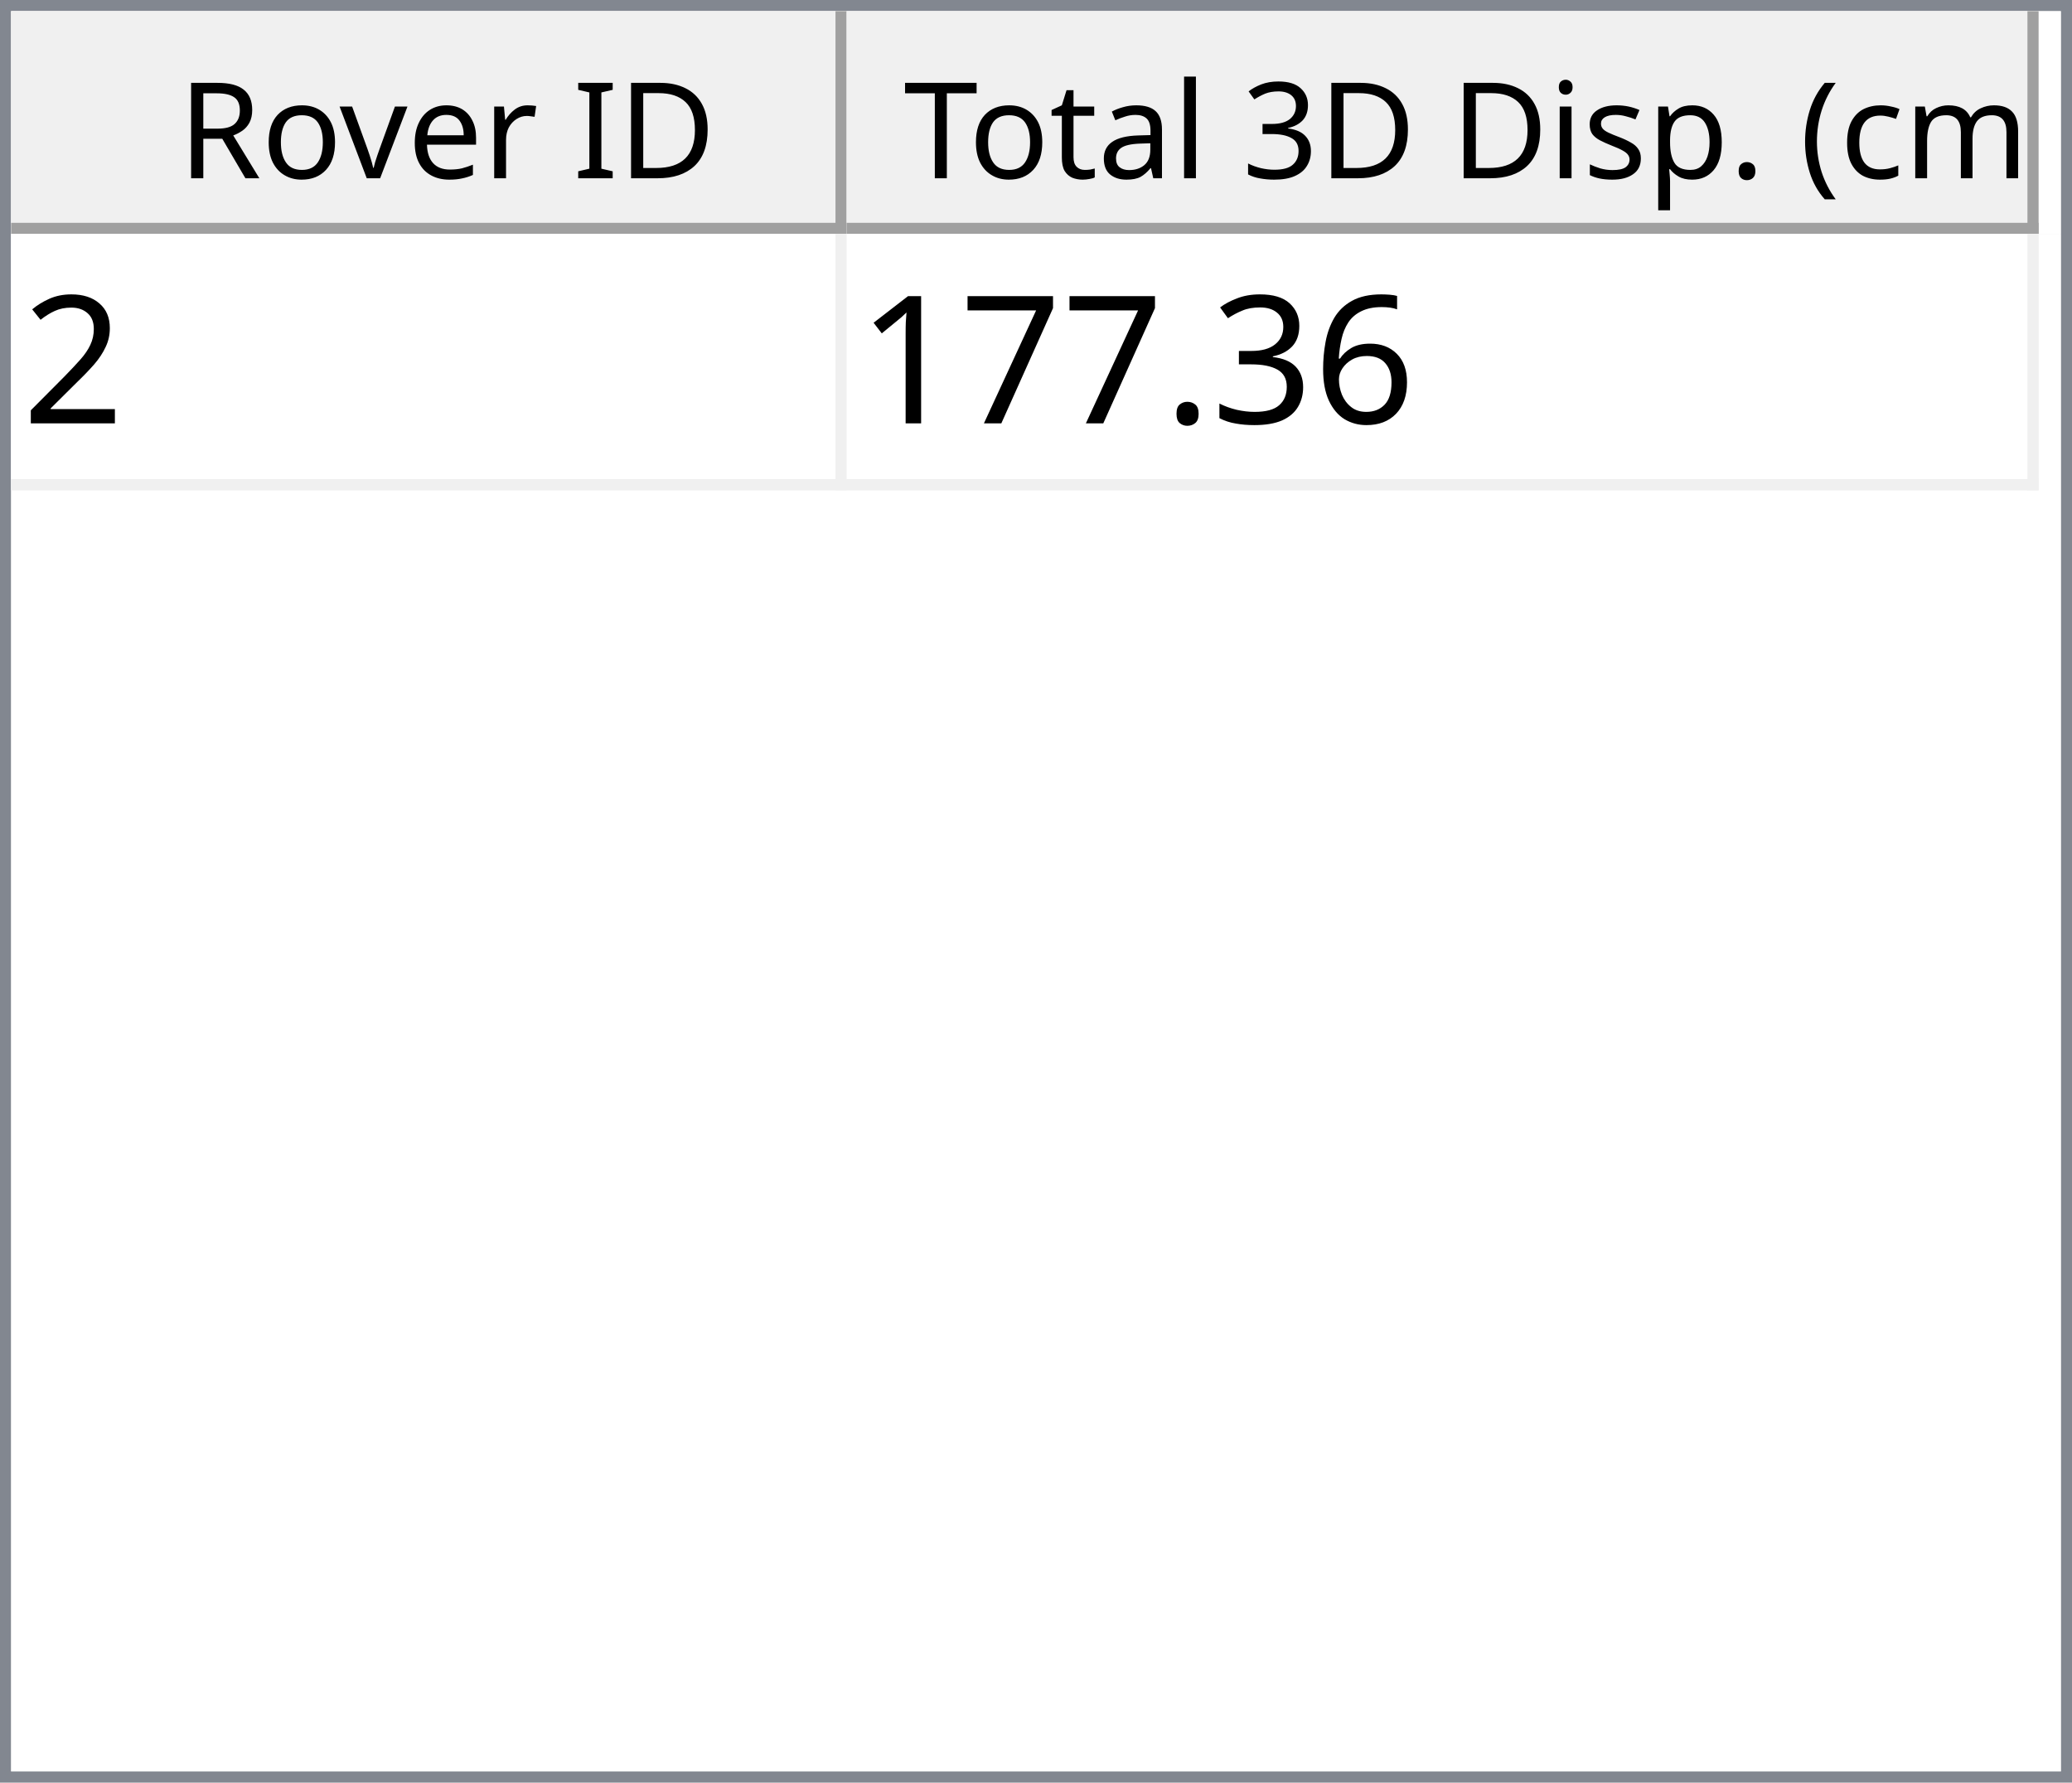
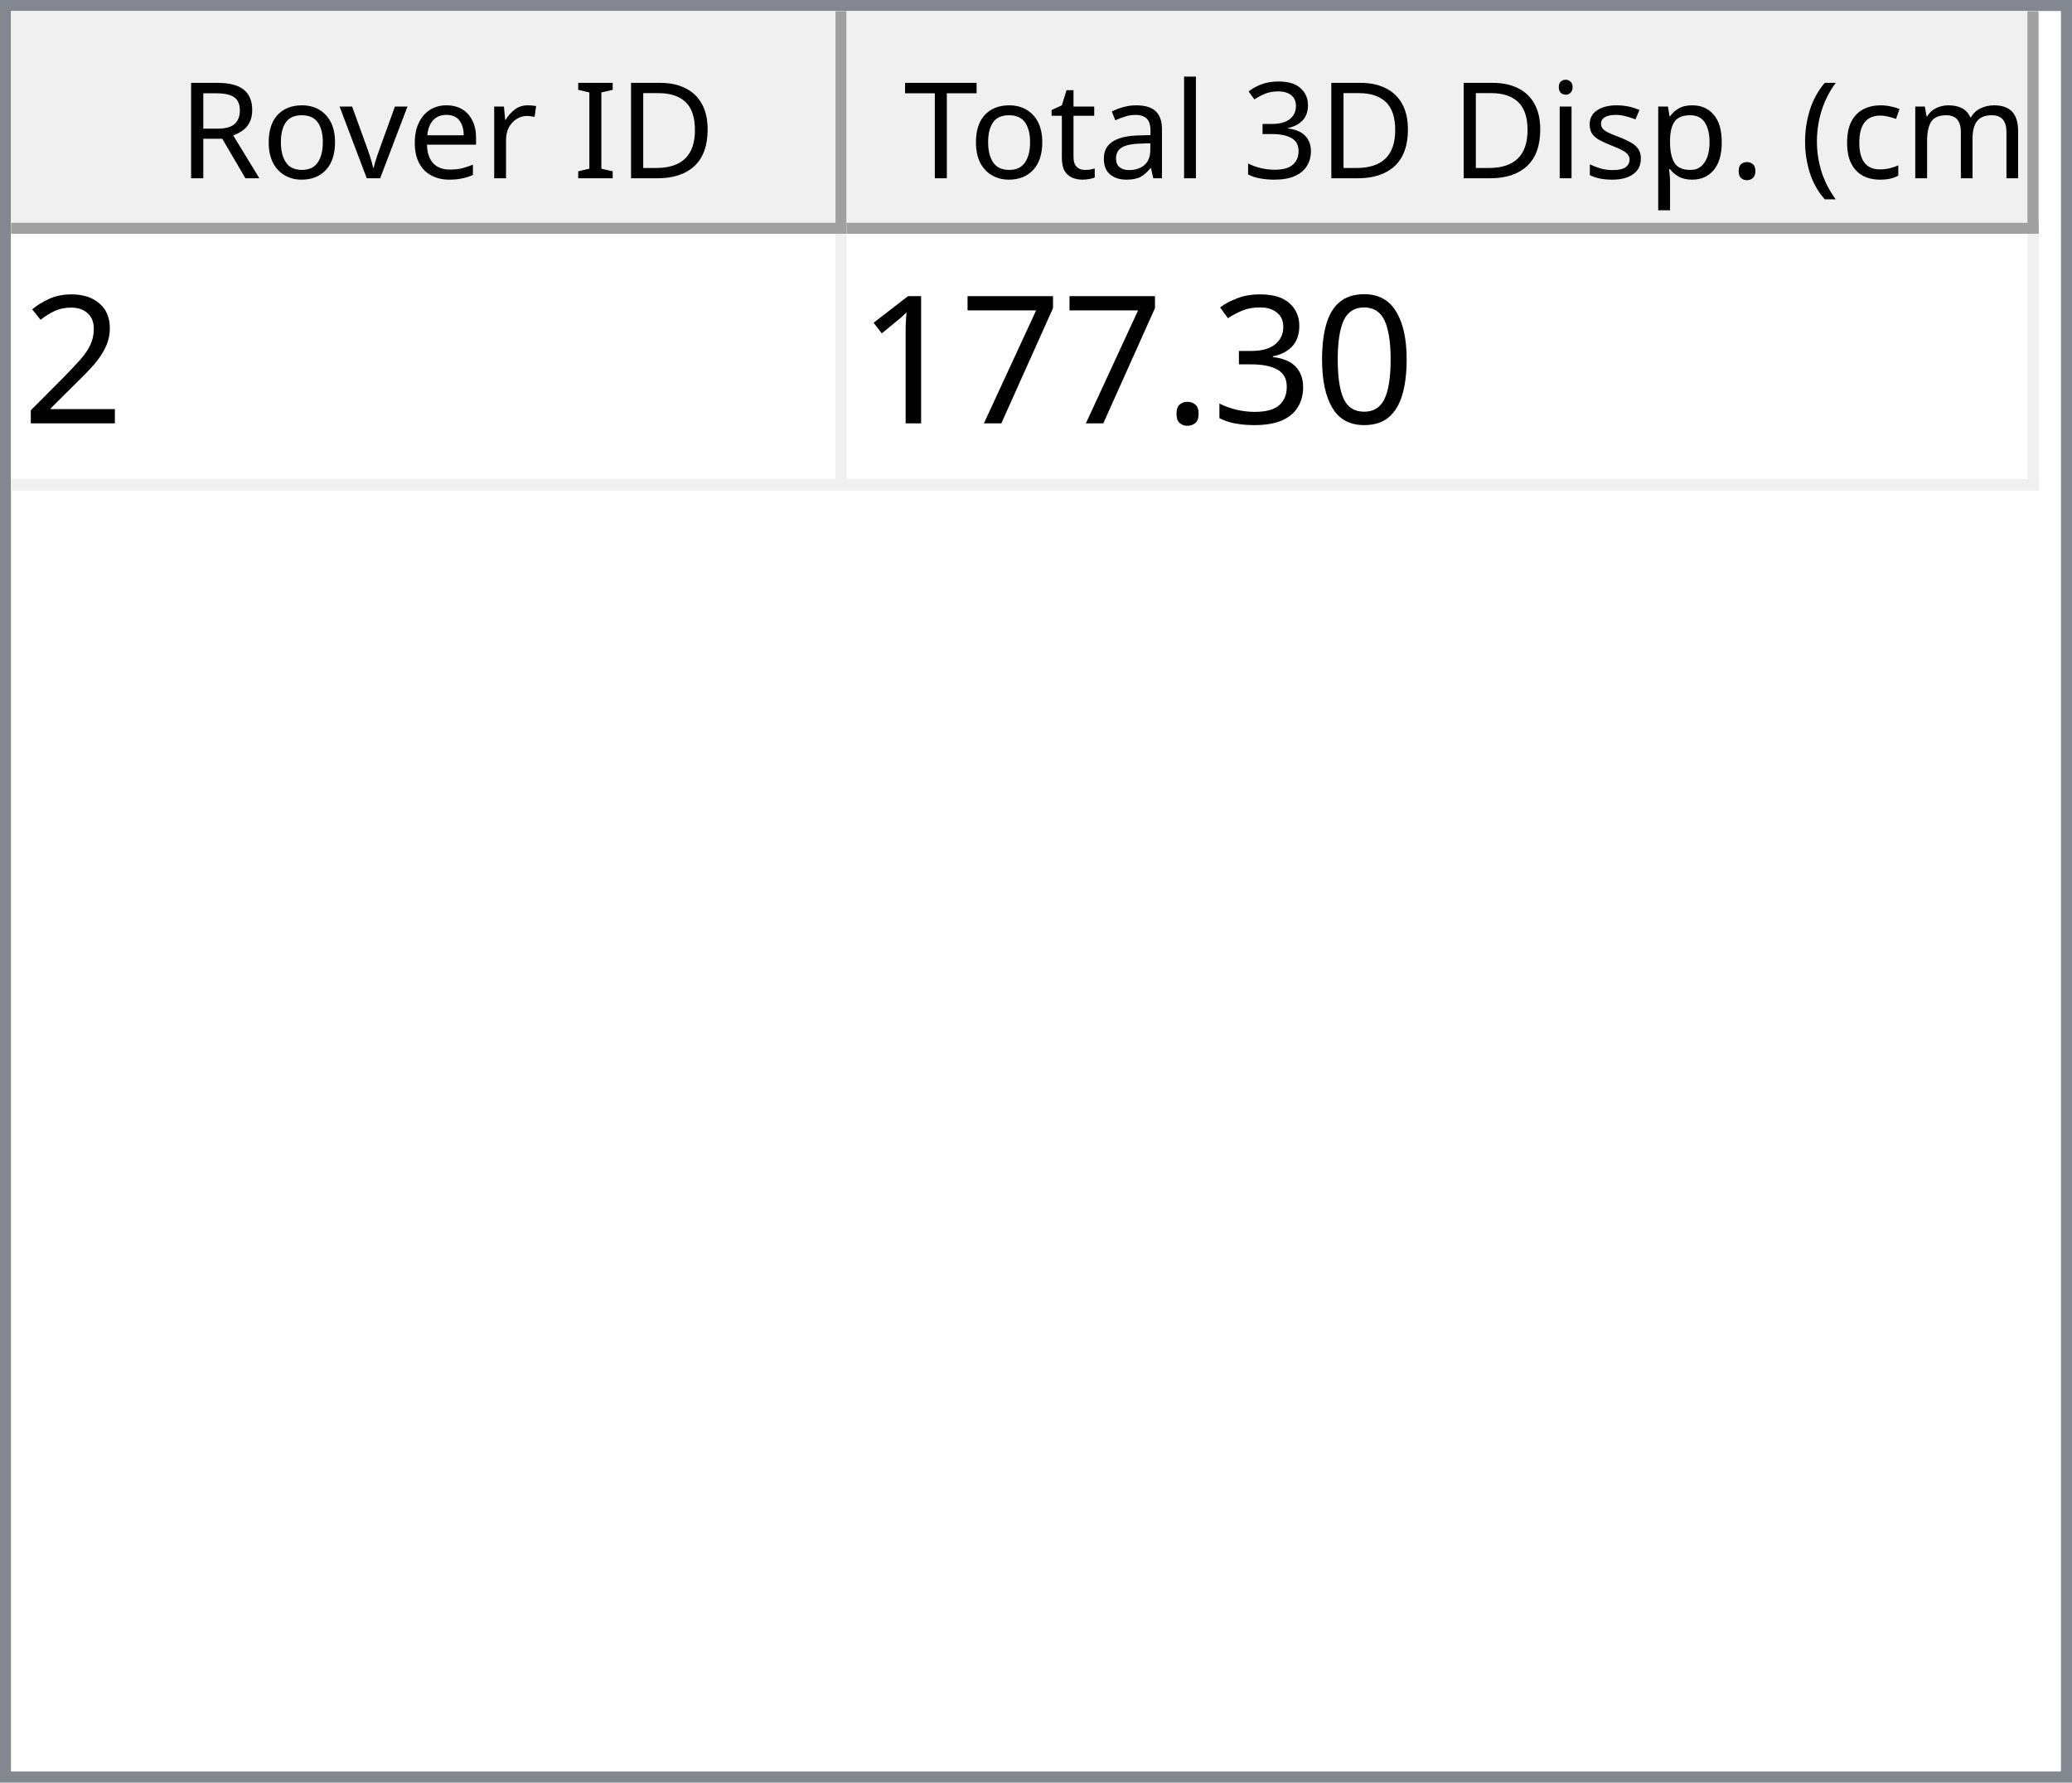
<svg xmlns="http://www.w3.org/2000/svg" style="fill-opacity:1; color-rendering:auto; color-interpolation:auto; text-rendering:auto; stroke:black; stroke-linecap:square; stroke-miterlimit:10; shape-rendering:auto; stroke-opacity:1; fill:black; stroke-dasharray:none; font-weight:normal; stroke-width:1; font-family:'Dialog'; font-style:normal; stroke-linejoin:miter; font-size:12px; stroke-dashoffset:0; image-rendering:auto;" width="186" height="160">
  <defs id="genericDefs" />
  <g>
    <defs id="defs1">
      <clipPath clipPathUnits="userSpaceOnUse" id="clipPath1">
        <path d="M0 0 L186 0 L186 160 L0 160 L0 0 Z" />
      </clipPath>
      <clipPath clipPathUnits="userSpaceOnUse" id="clipPath2">
        <path d="M0 0 L0 160 L186 160 L186 0 Z" />
      </clipPath>
      <clipPath clipPathUnits="userSpaceOnUse" id="clipPath3">
        <path d="M0 0 L0 20 L184 20 L184 0 Z" />
      </clipPath>
      <clipPath clipPathUnits="userSpaceOnUse" id="clipPath4">
        <path d="M0 0 L0 20 L75 20 L75 0 Z" />
      </clipPath>
      <clipPath clipPathUnits="userSpaceOnUse" id="clipPath5">
        <path d="M1 1 L1 19 L74 19 L74 1 Z" />
      </clipPath>
      <clipPath clipPathUnits="userSpaceOnUse" id="clipPath6">
        <path d="M0 0 L0 18 L73 18 L73 0 Z" />
      </clipPath>
      <clipPath clipPathUnits="userSpaceOnUse" id="clipPath7">
        <path d="M-0.5 -0.5 L-0.5 19.5 L74.5 19.5 L74.5 -0.5 Z" />
      </clipPath>
      <clipPath clipPathUnits="userSpaceOnUse" id="clipPath8">
        <path d="M0 0 L0 20 L107 20 L107 0 Z" />
      </clipPath>
      <clipPath clipPathUnits="userSpaceOnUse" id="clipPath9">
        <path d="M1 1 L1 19 L106 19 L106 1 Z" />
      </clipPath>
      <clipPath clipPathUnits="userSpaceOnUse" id="clipPath10">
        <path d="M0 0 L0 18 L105 18 L105 0 Z" />
      </clipPath>
      <clipPath clipPathUnits="userSpaceOnUse" id="clipPath11">
        <path d="M-0.5 -0.5 L-0.5 19.5 L106.5 19.5 L106.5 -0.5 Z" />
      </clipPath>
      <clipPath clipPathUnits="userSpaceOnUse" id="clipPath12">
        <path d="M0 0 L0 138 L184 138 L184 0 Z" />
      </clipPath>
      <clipPath clipPathUnits="userSpaceOnUse" id="clipPath13">
        <path d="M0 0 L0 23 L182 23 L182 0 Z" />
      </clipPath>
      <clipPath clipPathUnits="userSpaceOnUse" id="clipPath14">
        <path d="M-0.5 -0.5 L-0.5 22.5 L181.5 22.5 L181.5 -0.5 Z" />
      </clipPath>
      <clipPath clipPathUnits="userSpaceOnUse" id="clipPath15">
        <path d="M0 0 L0 22 L74 22 L74 0 Z" />
      </clipPath>
      <clipPath clipPathUnits="userSpaceOnUse" id="clipPath16">
        <path d="M0 0 L0 22 L106 22 L106 0 Z" />
      </clipPath>
      <font horiz-adv-x="64.551" id="font1">
        <font-face ascent="107.91" descent="25.098" units-per-em="100" style="font-style:normal; font-family:Segoe UI; font-weight:normal;" />
        <missing-glyph horiz-adv-x="64.551" d="M8.109 0 L8.109 68.266 L56.453 68.266 L56.453 0 L8.109 0 ZM15.328 7.234 L49.219 7.234 L49.219 61.031 L15.328 61.031 L15.328 7.234 Z" />
        <glyph unicode="D" horiz-adv-x="70.117" d="M9.188 0 L9.188 70.016 L28.516 70.016 Q65.531 70.016 65.531 35.891 Q65.531 19.672 55.25 9.836 Q44.969 0 27.734 0 L9.188 0 ZM17.391 62.594 L17.391 7.422 L27.828 7.422 Q41.609 7.422 49.273 14.797 Q56.938 22.172 56.938 35.688 Q56.938 62.594 28.328 62.594 L17.391 62.594 Z" />
        <glyph unicode="I" horiz-adv-x="26.611" d="M17.391 0 L9.188 0 L9.188 70.016 L17.391 70.016 L17.391 0 Z" />
        <glyph unicode=" " horiz-adv-x="27.393" d="" />
        <glyph unicode="r" horiz-adv-x="34.766" d="M34.188 41.891 Q32.078 43.5 28.125 43.5 Q23 43.5 19.555 38.672 Q16.109 33.844 16.109 25.484 L16.109 0 L8.109 0 L8.109 50 L16.109 50 L16.109 39.703 L16.312 39.703 Q18.016 44.969 21.531 47.922 Q25.047 50.875 29.391 50.875 Q32.516 50.875 34.188 50.203 L34.188 41.891 Z" />
        <glyph unicode="e" horiz-adv-x="52.295" d="M48.297 23 L12.984 23 Q13.188 14.656 17.484 10.109 Q21.781 5.562 29.297 5.562 Q37.75 5.562 44.828 11.141 L44.828 3.609 Q38.234 -1.172 27.391 -1.172 Q16.797 -1.172 10.742 5.641 Q4.688 12.453 4.688 24.812 Q4.688 36.469 11.305 43.82 Q17.922 51.172 27.734 51.172 Q37.547 51.172 42.922 44.828 Q48.297 38.484 48.297 27.203 L48.297 23 ZM40.094 29.781 Q40.047 36.719 36.75 40.578 Q33.453 44.438 27.594 44.438 Q21.922 44.438 17.969 40.383 Q14.016 36.328 13.094 29.781 L40.094 29.781 Z" />
        <glyph unicode="v" horiz-adv-x="47.9" d="M47.406 50 L27.484 0 L19.625 0 L0.688 50 L9.469 50 L22.172 13.672 Q23.578 9.672 23.922 6.688 L24.125 6.688 Q24.609 10.453 25.688 13.484 L38.969 50 L47.406 50 Z" />
        <glyph unicode="o" horiz-adv-x="58.594" d="M29 -1.172 Q17.922 -1.172 11.305 5.836 Q4.688 12.844 4.688 24.422 Q4.688 37.016 11.57 44.094 Q18.453 51.172 30.172 51.172 Q41.359 51.172 47.633 44.289 Q53.906 37.406 53.906 25.203 Q53.906 13.234 47.141 6.031 Q40.375 -1.172 29 -1.172 ZM29.594 44.438 Q21.875 44.438 17.383 39.188 Q12.891 33.938 12.891 24.703 Q12.891 15.828 17.43 10.695 Q21.969 5.562 29.594 5.562 Q37.359 5.562 41.531 10.594 Q45.703 15.625 45.703 24.906 Q45.703 34.281 41.531 39.359 Q37.359 44.438 29.594 44.438 Z" />
        <glyph unicode="R" horiz-adv-x="59.814" d="M59.375 0 L49.609 0 L37.891 19.625 Q36.281 22.359 34.766 24.289 Q33.25 26.219 31.664 27.438 Q30.078 28.656 28.25 29.219 Q26.422 29.781 24.125 29.781 L17.391 29.781 L17.391 0 L9.188 0 L9.188 70.016 L30.078 70.016 Q34.672 70.016 38.555 68.867 Q42.438 67.719 45.289 65.375 Q48.141 63.031 49.758 59.547 Q51.375 56.062 51.375 51.375 Q51.375 47.703 50.273 44.656 Q49.172 41.609 47.148 39.211 Q45.125 36.812 42.266 35.133 Q39.406 33.453 35.844 32.516 L35.844 32.328 Q37.594 31.547 38.891 30.547 Q40.188 29.547 41.359 28.18 Q42.531 26.812 43.68 25.078 Q44.828 23.344 46.234 21.047 L59.375 0 ZM17.391 62.594 L17.391 37.203 L28.516 37.203 Q31.594 37.203 34.203 38.133 Q36.812 39.062 38.719 40.797 Q40.625 42.531 41.703 45.047 Q42.781 47.562 42.781 50.688 Q42.781 56.297 39.141 59.445 Q35.5 62.594 28.609 62.594 L17.391 62.594 Z" />
        <glyph unicode=")" horiz-adv-x="30.176" d="M8.297 -15.922 L1.172 -15.922 Q16.406 2.344 16.406 26.812 Q16.406 51.469 1.078 70.016 L8.297 70.016 Q23.531 52.156 23.531 26.703 Q23.531 1.375 8.297 -15.922 Z" />
        <glyph unicode="m" horiz-adv-x="86.133" d="M79.109 0 L71.094 0 L71.094 28.719 Q71.094 37.016 68.531 40.727 Q65.969 44.438 59.906 44.438 Q54.781 44.438 51.195 39.75 Q47.609 35.062 47.609 28.516 L47.609 0 L39.594 0 L39.594 29.688 Q39.594 44.438 28.219 44.438 Q22.953 44.438 19.531 40.016 Q16.109 35.594 16.109 28.516 L16.109 0 L8.109 0 L8.109 50 L16.109 50 L16.109 42.094 L16.312 42.094 Q21.625 51.172 31.844 51.172 Q36.969 51.172 40.773 48.312 Q44.578 45.453 46 40.828 Q51.562 51.172 62.594 51.172 Q79.109 51.172 79.109 30.812 L79.109 0 Z" />
        <glyph unicode="c" horiz-adv-x="46.191" d="M42.188 2.297 Q36.422 -1.172 28.516 -1.172 Q17.828 -1.172 11.258 5.789 Q4.688 12.75 4.688 23.828 Q4.688 36.188 11.766 43.68 Q18.844 51.172 30.672 51.172 Q37.25 51.172 42.281 48.734 L42.281 40.531 Q36.719 44.438 30.375 44.438 Q22.703 44.438 17.797 38.945 Q12.891 33.453 12.891 24.516 Q12.891 15.719 17.508 10.641 Q22.125 5.562 29.891 5.562 Q36.422 5.562 42.188 9.906 L42.188 2.297 Z" />
        <glyph unicode="(" horiz-adv-x="30.176" d="M29.109 -15.922 L21.969 -15.922 Q6.844 1.375 6.844 26.703 Q6.844 52.156 21.969 70.016 L29.203 70.016 Q13.875 51.469 13.875 26.812 Q13.875 2.344 29.109 -15.922 Z" />
        <glyph unicode="." horiz-adv-x="21.68" d="M10.891 -1.078 Q8.641 -1.078 7.055 0.539 Q5.469 2.156 5.469 4.391 Q5.469 6.641 7.055 8.273 Q8.641 9.906 10.891 9.906 Q13.188 9.906 14.797 8.273 Q16.406 6.641 16.406 4.391 Q16.406 2.156 14.797 0.539 Q13.188 -1.078 10.891 -1.078 Z" />
        <glyph unicode="p" horiz-adv-x="58.789" d="M16.312 7.234 L16.109 7.234 L16.109 -23 L8.109 -23 L8.109 50 L16.109 50 L16.109 41.219 L16.312 41.219 Q22.219 51.172 33.594 51.172 Q43.266 51.172 48.688 44.461 Q54.109 37.75 54.109 26.469 Q54.109 13.922 48 6.375 Q41.891 -1.172 31.297 -1.172 Q21.578 -1.172 16.312 7.234 ZM16.109 27.391 L16.109 20.406 Q16.109 14.203 20.141 9.883 Q24.172 5.562 30.375 5.562 Q37.641 5.562 41.773 11.133 Q45.906 16.703 45.906 26.609 Q45.906 34.969 42.047 39.703 Q38.188 44.438 31.594 44.438 Q24.609 44.438 20.359 39.578 Q16.109 34.719 16.109 27.391 Z" />
        <glyph unicode="s" horiz-adv-x="42.432" d="M5.078 1.812 L5.078 10.406 Q11.625 5.562 19.484 5.562 Q30.031 5.562 30.031 12.594 Q30.031 14.594 29.125 15.992 Q28.219 17.391 26.68 18.461 Q25.141 19.531 23.07 20.383 Q21 21.234 18.609 22.172 Q15.281 23.484 12.766 24.828 Q10.25 26.172 8.57 27.859 Q6.891 29.547 6.031 31.695 Q5.172 33.844 5.172 36.719 Q5.172 40.234 6.789 42.945 Q8.406 45.656 11.086 47.484 Q13.766 49.312 17.211 50.242 Q20.656 51.172 24.312 51.172 Q30.812 51.172 35.938 48.922 L35.938 40.828 Q30.422 44.438 23.25 44.438 Q21 44.438 19.195 43.922 Q17.391 43.406 16.094 42.477 Q14.797 41.547 14.086 40.258 Q13.375 38.969 13.375 37.406 Q13.375 35.453 14.086 34.133 Q14.797 32.812 16.164 31.789 Q17.531 30.766 19.484 29.938 Q21.438 29.109 23.922 28.125 Q27.25 26.859 29.883 25.516 Q32.516 24.172 34.375 22.484 Q36.234 20.797 37.234 18.602 Q38.234 16.406 38.234 13.375 Q38.234 9.672 36.602 6.938 Q34.969 4.203 32.234 2.398 Q29.5 0.594 25.93 -0.289 Q22.359 -1.172 18.453 -1.172 Q10.75 -1.172 5.078 1.812 Z" />
        <glyph unicode="i" horiz-adv-x="24.219" d="M12.203 62.703 Q10.062 62.703 8.547 64.164 Q7.031 65.625 7.031 67.875 Q7.031 70.125 8.547 71.609 Q10.062 73.094 12.203 73.094 Q14.406 73.094 15.945 71.609 Q17.484 70.125 17.484 67.875 Q17.484 65.719 15.945 64.211 Q14.406 62.703 12.203 62.703 ZM16.109 0 L8.109 0 L8.109 50 L16.109 50 L16.109 0 Z" />
        <glyph unicode="3" horiz-adv-x="53.906" d="M46.531 19.828 Q46.531 15.094 44.75 11.211 Q42.969 7.328 39.719 4.57 Q36.469 1.812 31.93 0.297 Q27.391 -1.219 21.922 -1.219 Q11.922 -1.219 6 2.594 L6 11.188 Q13.094 5.609 22.219 5.609 Q25.875 5.609 28.828 6.539 Q31.781 7.469 33.906 9.227 Q36.031 10.984 37.18 13.477 Q38.328 15.969 38.328 19.094 Q38.328 32.812 18.797 32.812 L12.984 32.812 L12.984 39.594 L18.5 39.594 Q35.797 39.594 35.797 52.484 Q35.797 64.406 22.609 64.406 Q15.188 64.406 8.688 59.422 L8.688 67.188 Q15.375 71.188 24.609 71.188 Q29 71.188 32.57 69.969 Q36.141 68.75 38.68 66.555 Q41.219 64.359 42.609 61.281 Q44 58.203 44 54.5 Q44 40.672 30.031 36.719 L30.031 36.531 Q33.594 36.141 36.625 34.797 Q39.656 33.453 41.852 31.305 Q44.047 29.156 45.289 26.25 Q46.531 23.344 46.531 19.828 Z" />
        <glyph unicode="l" horiz-adv-x="24.219" d="M16.109 0 L8.109 0 L8.109 74.031 L16.109 74.031 L16.109 0 Z" />
        <glyph unicode="a" horiz-adv-x="50.879" d="M43.891 0 L35.891 0 L35.891 7.812 L35.688 7.812 Q30.469 -1.172 20.312 -1.172 Q12.844 -1.172 8.617 2.781 Q4.391 6.734 4.391 13.281 Q4.391 27.297 20.906 29.594 L35.891 31.688 Q35.891 44.438 25.594 44.438 Q16.547 44.438 9.281 38.281 L9.281 46.484 Q16.656 51.172 26.266 51.172 Q43.891 51.172 43.891 32.516 L43.891 0 ZM35.891 25.297 L23.828 23.641 Q18.266 22.859 15.43 20.875 Q12.594 18.891 12.594 13.875 Q12.594 10.203 15.211 7.883 Q17.828 5.562 22.172 5.562 Q28.125 5.562 32.008 9.742 Q35.891 13.922 35.891 20.312 L35.891 25.297 Z" />
        <glyph unicode="t" horiz-adv-x="33.887" d="M31.297 0.484 Q28.469 -1.078 23.828 -1.078 Q10.688 -1.078 10.688 13.578 L10.688 43.172 L2.094 43.172 L2.094 50 L10.688 50 L10.688 62.203 L18.703 64.797 L18.703 50 L31.297 50 L31.297 43.172 L18.703 43.172 L18.703 14.984 Q18.703 9.969 20.414 7.82 Q22.125 5.672 26.078 5.672 Q29.109 5.672 31.297 7.328 L31.297 0.484 Z" />
        <glyph unicode="T" horiz-adv-x="52.393" d="M50.594 62.594 L30.375 62.594 L30.375 0 L22.172 0 L22.172 62.594 L2 62.594 L2 70.016 L50.594 70.016 L50.594 62.594 Z" />
      </font>
      <font horiz-adv-x="75.0" id="font2">
        <font-face ascent="100.537" descent="21.973" units-per-em="100" style="font-style:normal; font-family:sans-serif; font-weight:normal;" />
        <missing-glyph horiz-adv-x="75.0" d="M12.5 0 L12.5 62.5 L62.5 62.5 L62.5 0 L12.5 0 ZM14.062 1.562 L60.938 1.562 L60.938 60.938 L14.062 60.938 L14.062 1.562 Z" />
        <glyph unicode="2" horiz-adv-x="55.615" d="M50.344 8.453 L50.344 0 L3.031 0 Q2.938 3.172 4.047 6.109 Q5.859 10.938 9.836 15.625 Q13.812 20.312 21.344 26.469 Q33.016 36.031 37.117 41.625 Q41.219 47.219 41.219 52.203 Q41.219 57.422 37.477 61.008 Q33.734 64.594 27.734 64.594 Q21.391 64.594 17.578 60.789 Q13.766 56.984 13.719 50.25 L4.688 51.172 Q5.609 61.281 11.664 66.578 Q17.719 71.875 27.938 71.875 Q38.234 71.875 44.242 66.164 Q50.25 60.453 50.25 52 Q50.25 47.703 48.492 43.555 Q46.734 39.406 42.656 34.812 Q38.578 30.219 29.109 22.219 Q21.188 15.578 18.945 13.211 Q16.703 10.844 15.234 8.453 L50.344 8.453 Z" />
-         <glyph unicode="6" horiz-adv-x="55.615" d="M49.75 54.047 L41.016 53.375 Q39.844 58.547 37.703 60.891 Q34.125 64.656 28.906 64.656 Q24.703 64.656 21.531 62.312 Q17.391 59.281 14.992 53.469 Q12.594 47.656 12.5 36.922 Q15.672 41.75 20.266 44.094 Q24.859 46.438 29.891 46.438 Q38.672 46.438 44.852 39.969 Q51.031 33.5 51.031 23.25 Q51.031 16.5 48.125 10.719 Q45.219 4.938 40.141 1.859 Q35.062 -1.219 28.609 -1.219 Q17.625 -1.219 10.695 6.859 Q3.766 14.938 3.766 33.5 Q3.766 54.25 11.422 63.672 Q18.109 71.875 29.438 71.875 Q37.891 71.875 43.289 67.141 Q48.688 62.406 49.75 54.047 ZM13.875 23.188 Q13.875 18.656 15.797 14.508 Q17.719 10.359 21.188 8.18 Q24.656 6 28.469 6 Q34.031 6 38.039 10.492 Q42.047 14.984 42.047 22.703 Q42.047 30.125 38.086 34.398 Q34.125 38.672 28.125 38.672 Q22.172 38.672 18.023 34.398 Q13.875 30.125 13.875 23.188 Z" />
+         <glyph unicode="0" horiz-adv-x="55.615" d="M4.156 35.297 Q4.156 48 6.766 55.742 Q9.375 63.484 14.523 67.68 Q19.672 71.875 27.484 71.875 Q33.25 71.875 37.594 69.555 Q41.938 67.234 44.773 62.867 Q47.609 58.5 49.219 52.227 Q50.828 45.953 50.828 35.297 Q50.828 22.703 48.242 14.969 Q45.656 7.234 40.508 3.008 Q35.359 -1.219 27.484 -1.219 Q17.141 -1.219 11.234 6.203 Q4.156 15.141 4.156 35.297 ZM13.188 35.297 Q13.188 17.672 17.312 11.836 Q21.438 6 27.484 6 Q33.547 6 37.672 11.859 Q41.797 17.719 41.797 35.297 Q41.797 52.984 37.672 58.789 Q33.547 64.594 27.391 64.594 Q21.344 64.594 17.719 59.469 Q13.188 52.938 13.188 35.297 Z" />
        <glyph unicode="3" horiz-adv-x="55.615" d="M4.203 18.891 L12.984 20.062 Q14.5 12.594 18.141 9.297 Q21.781 6 27 6 Q33.203 6 37.477 10.297 Q41.75 14.594 41.75 20.953 Q41.75 27 37.797 30.93 Q33.844 34.859 27.734 34.859 Q25.25 34.859 21.531 33.891 L22.516 41.609 Q23.391 41.5 23.922 41.5 Q29.547 41.5 34.039 44.43 Q38.531 47.359 38.531 53.469 Q38.531 58.297 35.258 61.477 Q31.984 64.656 26.812 64.656 Q21.688 64.656 18.266 61.43 Q14.844 58.203 13.875 51.766 L5.078 53.328 Q6.688 62.156 12.398 67.016 Q18.109 71.875 26.609 71.875 Q32.469 71.875 37.398 69.359 Q42.328 66.844 44.945 62.5 Q47.562 58.156 47.562 53.266 Q47.562 48.641 45.07 44.828 Q42.578 41.016 37.703 38.766 Q44.047 37.312 47.562 32.695 Q51.078 28.078 51.078 21.141 Q51.078 11.766 44.242 5.25 Q37.406 -1.266 26.953 -1.266 Q17.531 -1.266 11.305 4.352 Q5.078 9.969 4.203 18.891 Z" />
        <glyph unicode="." horiz-adv-x="27.783" d="M9.078 0 L9.078 10.016 L19.094 10.016 L19.094 0 L9.078 0 Z" />
        <glyph unicode="7" horiz-adv-x="55.615" d="M4.734 62.203 L4.734 70.656 L51.078 70.656 L51.078 63.812 Q44.234 56.547 37.523 44.484 Q30.812 32.422 27.156 19.672 Q24.516 10.688 23.781 0 L14.75 0 Q14.891 8.453 18.062 20.414 Q21.234 32.375 27.172 43.484 Q33.109 54.594 39.797 62.203 L4.734 62.203 Z" />
        <glyph unicode="1" horiz-adv-x="55.615" d="M37.25 0 L28.469 0 L28.469 56 Q25.297 52.984 20.141 49.953 Q14.984 46.922 10.891 45.406 L10.891 53.906 Q18.266 57.375 23.781 62.305 Q29.297 67.234 31.594 71.875 L37.25 71.875 L37.25 0 Z" />
      </font>
    </defs>
    <g style="fill:white; stroke:white;">
      <rect x="0" y="0" width="186" style="clip-path:url(#clipPath1); stroke:none;" height="160" />
    </g>
    <g style="fill:white; text-rendering:optimizeSpeed; color-rendering:optimizeSpeed; image-rendering:optimizeSpeed; shape-rendering:crispEdges; stroke:white; color-interpolation:sRGB;">
      <rect x="0" width="186" height="160" y="0" style="stroke:none;" />
      <path style="stroke:none;" d="M0 160 L186 160 L186 0 L0 0 Z" />
    </g>
    <g style="fill:rgb(240,240,240); font-family:'Segoe UI'; stroke:rgb(240,240,240);">
      <rect x="0" y="0" width="186" style="clip-path:url(#clipPath2); stroke:none;" height="160" />
    </g>
    <g style="fill:rgb(130,135,144); font-family:'Segoe UI'; stroke:rgb(130,135,144);">
      <path d="M0 0 L186 0 L186 160 L0 160 L0 0 ZM1 1 L185 1 L185 159 L1 159 L1 1 Z" style="fill-rule:evenodd; clip-path:url(#clipPath2); stroke:none;" />
    </g>
    <g style="fill:white; font-family:'Segoe UI'; stroke:white;" transform="translate(1,1)">
      <rect x="0" y="0" width="184" style="clip-path:url(#clipPath3); stroke:none;" height="20" />
    </g>
    <g style="fill:rgb(240,240,240); font-family:'Segoe UI'; stroke:rgb(240,240,240);" transform="translate(1,1)">
      <rect x="0" y="0" width="75" style="clip-path:url(#clipPath4); stroke:none;" height="20" />
    </g>
    <g style="font-family:'Segoe UI';" transform="translate(2,2)">
      <text x="14" xml:space="preserve" y="14" style="clip-path:url(#clipPath6); stroke:none;">Rover ID</text>
    </g>
    <g style="fill:rgb(160,160,160); font-family:'Segoe UI'; stroke:rgb(160,160,160); stroke-linejoin:bevel;" transform="translate(1.5,1.5)">
      <line x1="74" x2="74" y1="0" style="fill:none; clip-path:url(#clipPath7);" y2="19" />
    </g>
    <g style="fill:rgb(160,160,160); font-family:'Segoe UI'; stroke:rgb(160,160,160); stroke-linejoin:bevel;" transform="matrix(1,0,0,1,1,1) translate(0.5,0.5)">
      <line x1="0" x2="74" y1="19" style="fill:none; clip-path:url(#clipPath7);" y2="19" />
    </g>
    <g style="fill:rgb(240,240,240); font-family:'Segoe UI'; stroke:rgb(240,240,240);" transform="translate(76,1)">
      <rect x="0" y="0" width="107" style="clip-path:url(#clipPath8); stroke:none;" height="20" />
    </g>
    <g style="font-family:'Segoe UI';" transform="translate(77,2)">
      <text x="1" xml:space="preserve" y="14" style="clip-path:url(#clipPath10); stroke:none;"> Total 3D Disp. (cm)</text>
    </g>
    <g style="fill:rgb(160,160,160); font-family:'Segoe UI'; stroke:rgb(160,160,160); stroke-linejoin:bevel;" transform="translate(76.5,1.5)">
      <line x1="106" x2="106" y1="0" style="fill:none; clip-path:url(#clipPath11);" y2="19" />
    </g>
    <g style="fill:rgb(160,160,160); font-family:'Segoe UI'; stroke:rgb(160,160,160); stroke-linejoin:bevel;" transform="matrix(1,0,0,1,76,1) translate(0.5,0.5)">
      <line x1="0" x2="106" y1="19" style="fill:none; clip-path:url(#clipPath11);" y2="19" />
    </g>
    <g style="fill:white; font-family:'Segoe UI'; stroke:white;" transform="translate(1,21)">
      <rect x="0" y="0" width="184" style="clip-path:url(#clipPath12); stroke:none;" height="138" />
    </g>
    <g style="fill:rgb(240,240,240); font-size:16px; font-family:sans-serif; stroke:rgb(240,240,240);" transform="translate(1,21)">
      <rect x="0" y="0" width="182" style="clip-path:url(#clipPath13); stroke:none;" height="23" />
      <line transform="translate(0.5,0.5)" x1="0" x2="181" y1="22" style="clip-path:url(#clipPath14); fill:none; stroke-linejoin:bevel;" y2="22" />
    </g>
    <g transform="matrix(1,0,0,1,1,21) translate(0.5,0.5)" style="fill:rgb(240,240,240); font-size:16px; font-family:sans-serif; stroke:rgb(240,240,240); stroke-linejoin:bevel;">
      <line x1="74" x2="74" y1="0" style="fill:none; clip-path:url(#clipPath14);" y2="22" />
    </g>
    <g transform="matrix(1,0,0,1,1,21) translate(0.5,0.5)" style="fill:rgb(240,240,240); font-size:16px; font-family:sans-serif; stroke:rgb(240,240,240); stroke-linejoin:bevel;">
      <line x1="181" x2="181" y1="0" style="fill:none; clip-path:url(#clipPath14);" y2="22" />
    </g>
    <g style="fill:white; font-size:16px; font-family:sans-serif; stroke:white;" transform="matrix(1,0,0,1,1,21)">
      <rect x="0" y="0" width="74" style="clip-path:url(#clipPath15); stroke:none;" height="22" />
      <text x="1" y="17" style="fill:black; clip-path:url(#clipPath15); stroke:none;" xml:space="preserve">2</text>
    </g>
    <g style="fill:white; font-size:16px; font-family:sans-serif; stroke:white;" transform="matrix(1,0,0,1,1,21) translate(75,0)">
      <rect x="0" y="0" width="106" style="clip-path:url(#clipPath16); stroke:none;" height="22" />
-       <text x="1" y="17" style="fill:black; clip-path:url(#clipPath16); stroke:none;" xml:space="preserve">177.36</text>
+       <text x="1" y="17" style="fill:black; clip-path:url(#clipPath16); stroke:none;" xml:space="preserve">177.30</text>
    </g>
  </g>
</svg>
